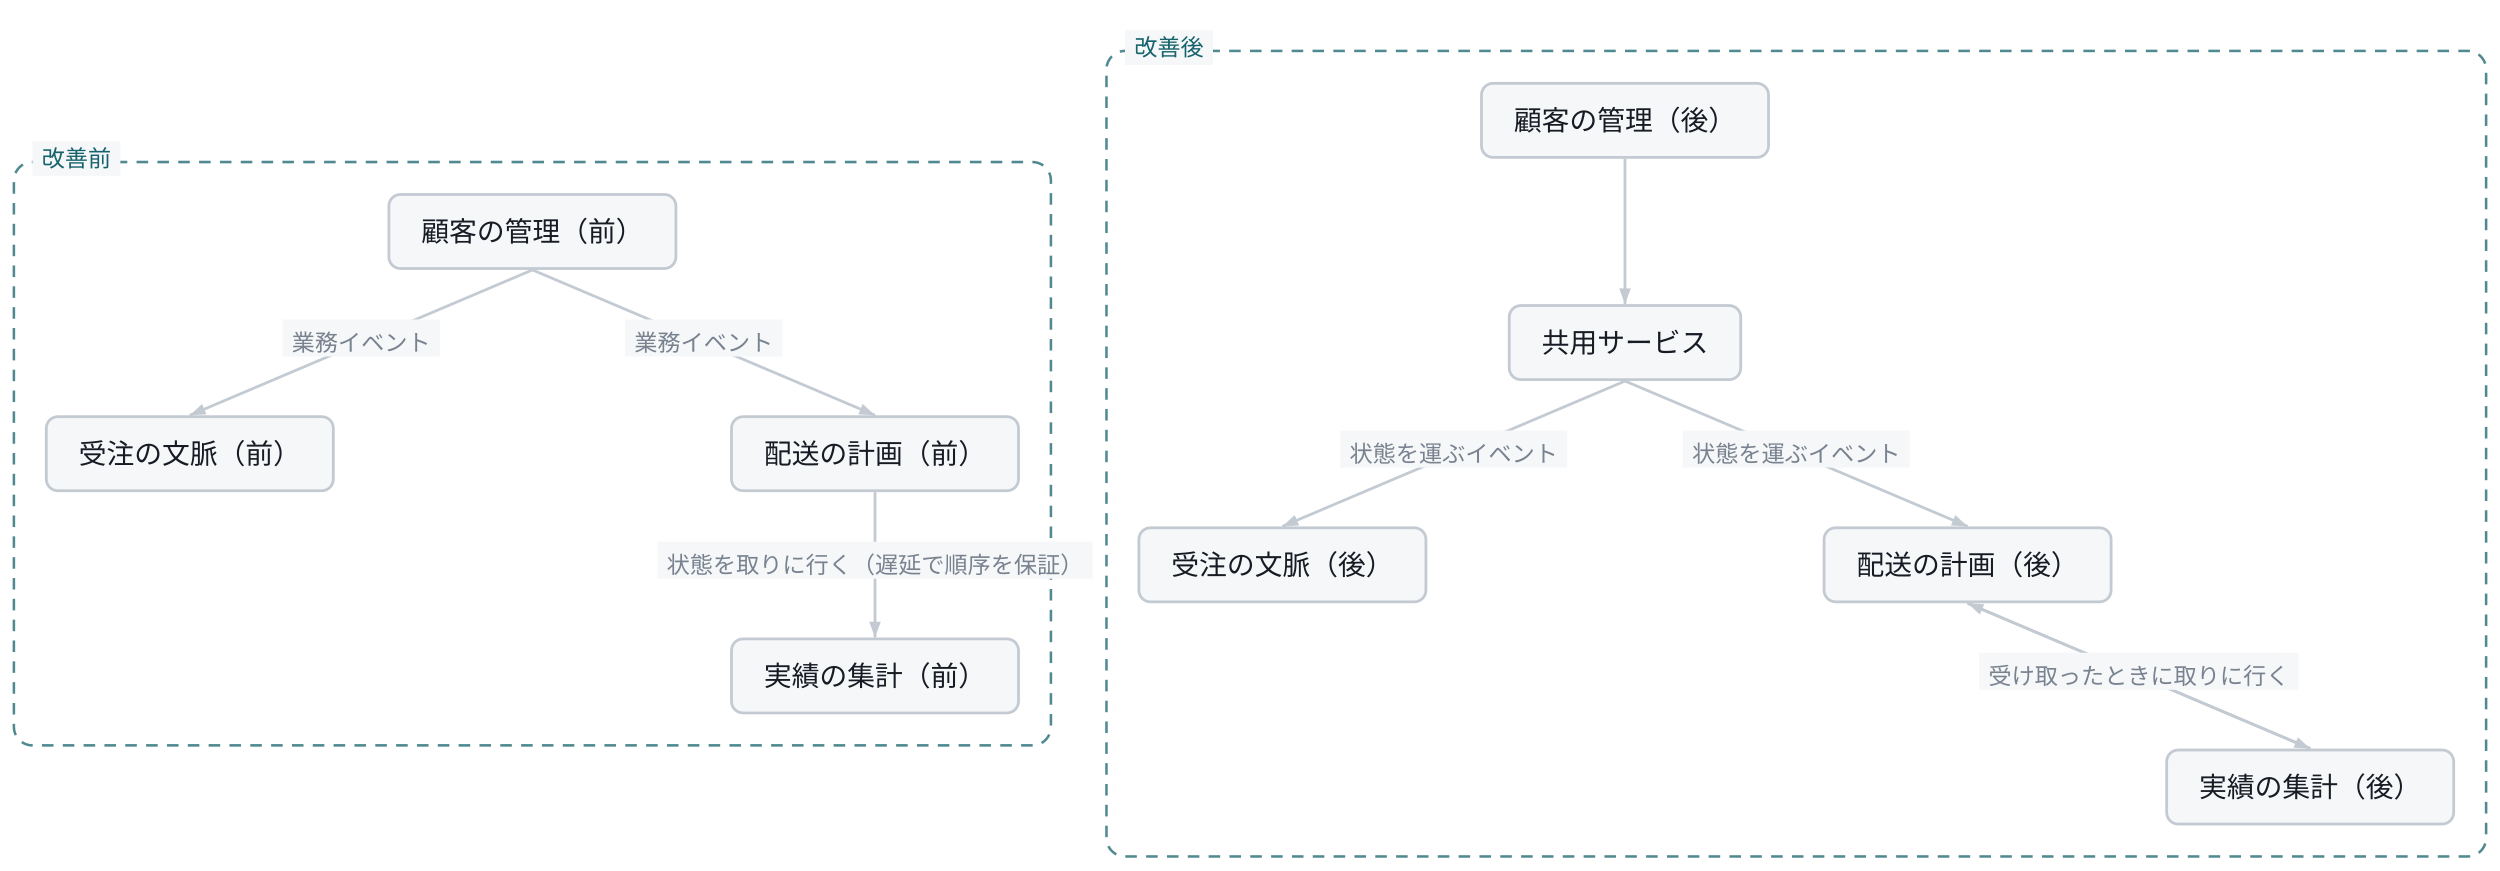
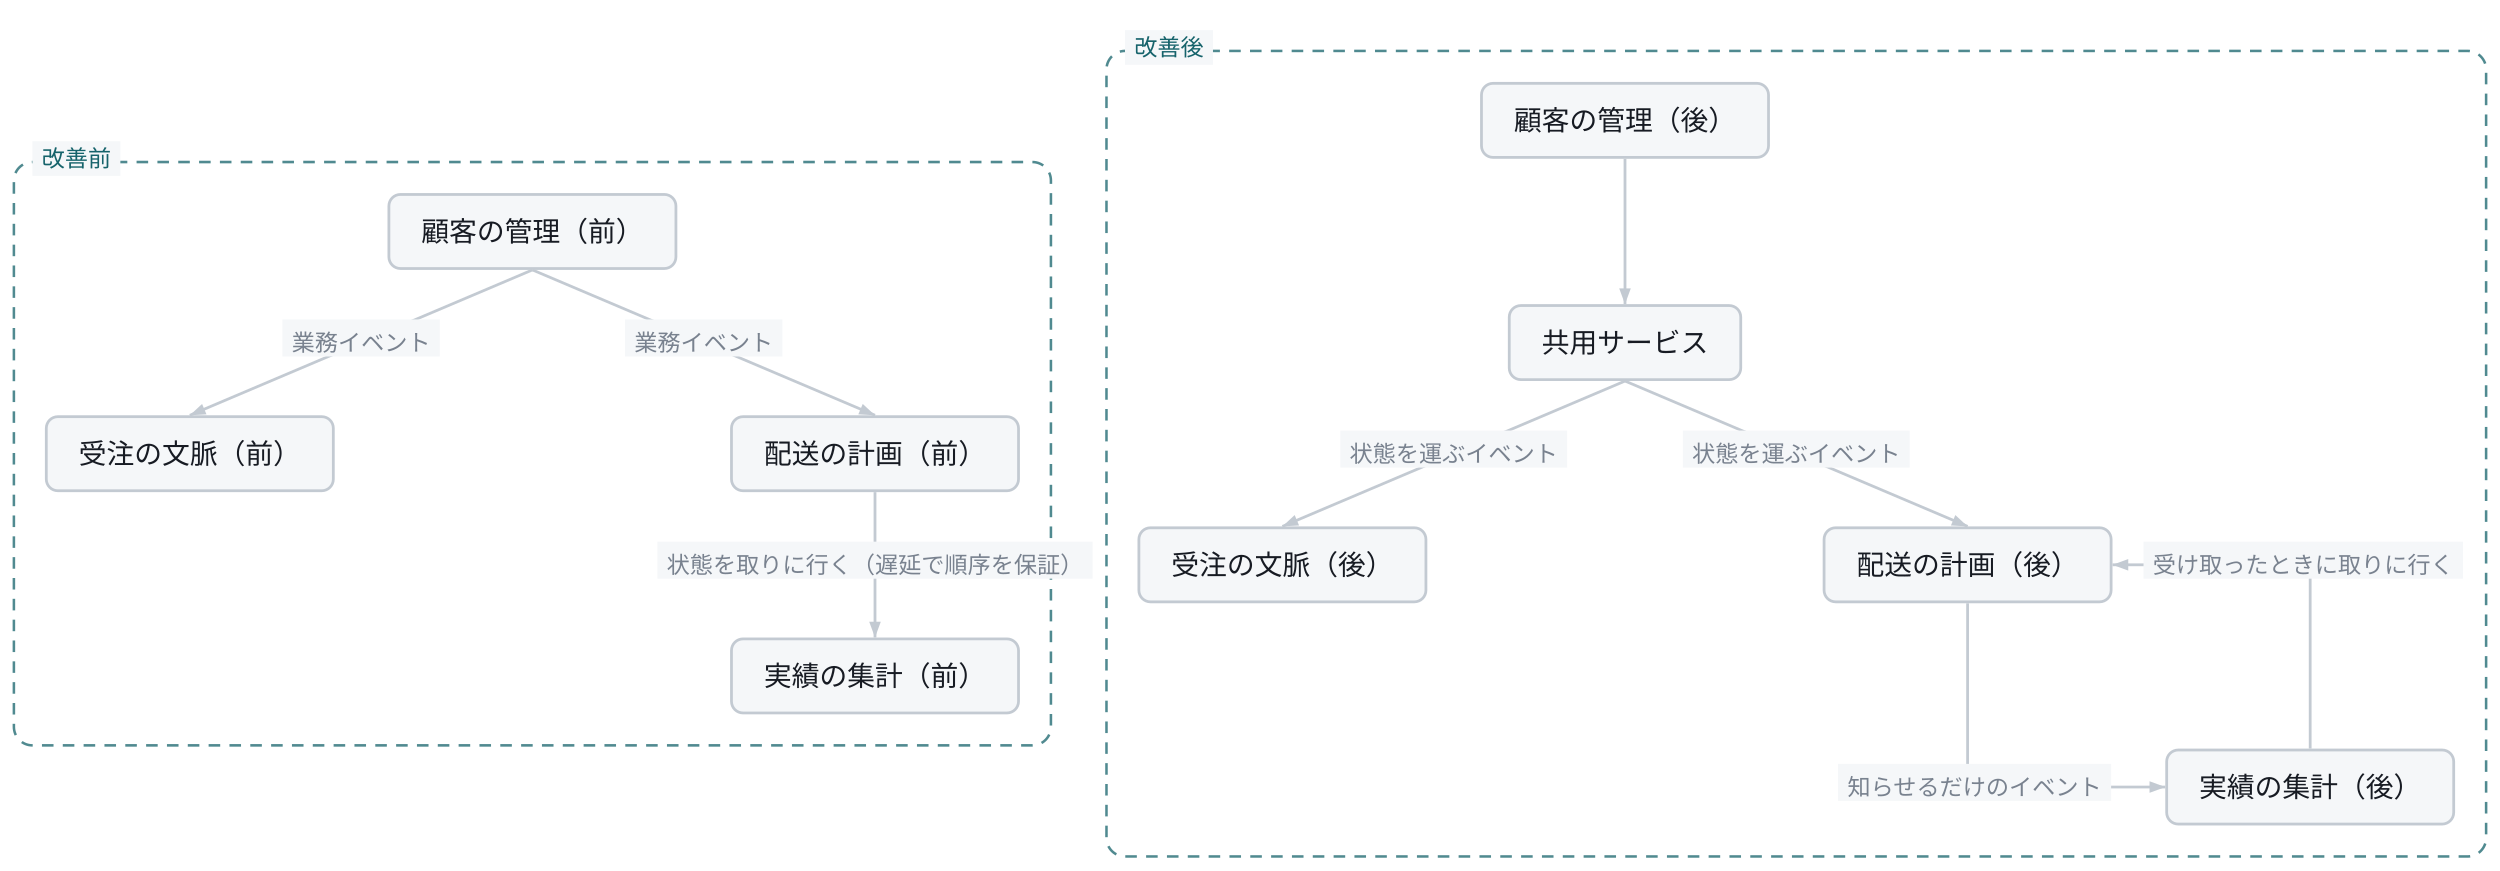
<svg class="wf-fig" viewBox="0 0 1080 376" width="1080" height="376" role="img">
  <g transform="translate(6.0,6.0)">
    <rect x="0.0" y="64.0" width="448.0" height="252.0" rx="8.0" fill="none" stroke="#16636B" stroke-width="1.1" stroke-dasharray="5 4" opacity="0.75" />
    <rect x="472.0" y="16.0" width="596.0" height="348.0" rx="8.0" fill="none" stroke="#16636B" stroke-width="1.1" stroke-dasharray="5 4" opacity="0.75" />
    <path d="M224.0,110.6 L76.0,173.4" fill="none" stroke="#C3CAD2" stroke-width="1.2" />
    <polygon points="76.0,173.4 81.3,168.5 83.2,173.0" fill="#C3CAD2" />
    <rect x="116.0" y="132.0" width="68.0" height="16.0" fill="#F5F7F9" />
    <text x="150.0" y="145.6" text-anchor="middle" font-family="Noto Sans JP, Hiragino Kaku Gothic ProN, sans-serif" font-size="10.0" fill="#79828F">業務イベント</text>
    <path d="M224.0,110.6 L372.0,173.4" fill="none" stroke="#C3CAD2" stroke-width="1.2" />
    <polygon points="372.0,173.4 364.8,173.0 366.7,168.5" fill="#C3CAD2" />
    <rect x="264.0" y="132.0" width="68.0" height="16.0" fill="#F5F7F9" />
    <text x="298.0" y="145.6" text-anchor="middle" font-family="Noto Sans JP, Hiragino Kaku Gothic ProN, sans-serif" font-size="10.0" fill="#79828F">業務イベント</text>
    <path d="M372.0,206.6 L372.0,269.4" fill="none" stroke="#C3CAD2" stroke-width="1.2" />
    <polygon points="372.0,269.4 369.5,262.6 374.5,262.6" fill="#C3CAD2" />
    <rect x="278.0" y="228.0" width="188.0" height="16.0" fill="#F5F7F9" />
    <text x="372.0" y="241.6" text-anchor="middle" font-family="Noto Sans JP, Hiragino Kaku Gothic ProN, sans-serif" font-size="10.0" fill="#79828F">状態を取りに行く（遅延で順序を保証）</text>
    <path d="M696.0,62.6 L696.0,125.4" fill="none" stroke="#C3CAD2" stroke-width="1.2" />
    <polygon points="696.0,125.4 693.5,118.6 698.5,118.6" fill="#C3CAD2" />
    <path d="M696.0,158.6 L548.0,221.4" fill="none" stroke="#C3CAD2" stroke-width="1.2" />
    <polygon points="548.0,221.4 553.3,216.5 555.2,221.0" fill="#C3CAD2" />
    <rect x="573.0" y="180.0" width="98.0" height="16.0" fill="#F5F7F9" />
    <text x="622.0" y="193.6" text-anchor="middle" font-family="Noto Sans JP, Hiragino Kaku Gothic ProN, sans-serif" font-size="10.0" fill="#79828F">状態を運ぶイベント</text>
    <path d="M696.0,158.6 L844.0,221.4" fill="none" stroke="#C3CAD2" stroke-width="1.2" />
    <polygon points="844.0,221.4 836.8,221.0 838.7,216.5" fill="#C3CAD2" />
    <rect x="721.0" y="180.0" width="98.0" height="16.0" fill="#F5F7F9" />
    <text x="770.0" y="193.6" text-anchor="middle" font-family="Noto Sans JP, Hiragino Kaku Gothic ProN, sans-serif" font-size="10.0" fill="#79828F">状態を運ぶイベント</text>
-     <path d="M844.0,254.6 L992.0,317.4" fill="none" stroke="#C3CAD2" stroke-width="1.2" />
-     <polygon points="992.0,317.4 984.8,317.0 986.7,312.5" fill="#C3CAD2" />
-     <rect x="859.0" y="276.0" width="118.0" height="16.0" fill="#F5F7F9" />
-     <text x="918.0" y="289.6" text-anchor="middle" font-family="Noto Sans JP, Hiragino Kaku Gothic ProN, sans-serif" font-size="10.0" fill="#79828F">知らせるだけのイベント</text>
-     <path d="M992.0,317.4 L844.0,254.6" fill="none" stroke="#C3CAD2" stroke-width="1.2" />
-     <polygon points="844.0,254.6 851.2,255.0 849.3,259.5" fill="#C3CAD2" />
-     <rect x="849.0" y="276.0" width="138.0" height="16.0" fill="#F5F7F9" />
-     <text x="918.0" y="289.6" text-anchor="middle" font-family="Noto Sans JP, Hiragino Kaku Gothic ProN, sans-serif" font-size="10.0" fill="#79828F">受け取ったときに取りに行く</text>
+     <path d="M844.0,254.6 Q844.0,334.0 844.0,334.0 Q844.0,334.0 886.7,334.0 L929.4,334.0" fill="none" stroke="#C3CAD2" stroke-width="1.2" />
+     <polygon points="929.4,334.0 922.6,336.5 922.6,331.5" fill="#C3CAD2" />
+     <rect x="788.0" y="324.0" width="118.0" height="16.0" fill="#F5F7F9" />
+     <text x="847.0" y="337.6" text-anchor="middle" font-family="Noto Sans JP, Hiragino Kaku Gothic ProN, sans-serif" font-size="10.0" fill="#79828F">知らせるだけのイベント</text>
+     <path d="M992.0,317.4 Q992.0,238.0 992.0,238.0 Q992.0,238.0 949.3,238.0 L906.6,238.0" fill="none" stroke="#C3CAD2" stroke-width="1.2" />
+     <polygon points="906.6,238.0 913.4,235.5 913.4,240.5" fill="#C3CAD2" />
+     <rect x="920.0" y="228.0" width="138.0" height="16.0" fill="#F5F7F9" />
+     <text x="989.0" y="241.6" text-anchor="middle" font-family="Noto Sans JP, Hiragino Kaku Gothic ProN, sans-serif" font-size="10.0" fill="#79828F">受け取ったときに取りに行く</text>
    <rect x="8.0" y="55.0" width="38.0" height="15.0" fill="#F5F7F9" />
    <text x="27.0" y="66.0" text-anchor="middle" font-family="Noto Sans JP, Hiragino Kaku Gothic ProN, sans-serif" font-size="10.0" fill="#16636B">改善前</text>
    <rect x="480.0" y="7.0" width="38.0" height="15.0" fill="#F5F7F9" />
    <text x="499.0" y="18.0" text-anchor="middle" font-family="Noto Sans JP, Hiragino Kaku Gothic ProN, sans-serif" font-size="10.0" fill="#16636B">改善後</text>
    <g class="wf-node" transform="translate(162.0,78.0)">
      <g class="svg-box" role="plain">
        <rect x="0" y="0" width="124.0" height="32.0" rx="5.0" fill="#F5F7F9" stroke="#C3CAD2" stroke-width="1.2" />
        <text x="62.0" y="20.3" text-anchor="middle" font-family="Noto Sans JP, Hiragino Kaku Gothic ProN, sans-serif" font-size="12.0" font-weight="400" fill="#171B23">顧客の管理（前）</text>
      </g>
    </g>
    <g class="wf-node" transform="translate(14.0,174.0)">
      <g class="svg-box" role="plain">
        <rect x="0" y="0" width="124.0" height="32.0" rx="5.0" fill="#F5F7F9" stroke="#C3CAD2" stroke-width="1.2" />
        <text x="62.0" y="20.3" text-anchor="middle" font-family="Noto Sans JP, Hiragino Kaku Gothic ProN, sans-serif" font-size="12.0" font-weight="400" fill="#171B23">受注の文脈（前）</text>
      </g>
    </g>
    <g class="wf-node" transform="translate(310.0,174.0)">
      <g class="svg-box" role="plain">
        <rect x="0" y="0" width="124.0" height="32.0" rx="5.0" fill="#F5F7F9" stroke="#C3CAD2" stroke-width="1.2" />
        <text x="62.0" y="20.3" text-anchor="middle" font-family="Noto Sans JP, Hiragino Kaku Gothic ProN, sans-serif" font-size="12.0" font-weight="400" fill="#171B23">配送の計画（前）</text>
      </g>
    </g>
    <g class="wf-node" transform="translate(310.0,270.0)">
      <g class="svg-box" role="plain">
        <rect x="0" y="0" width="124.0" height="32.0" rx="5.0" fill="#F5F7F9" stroke="#C3CAD2" stroke-width="1.2" />
        <text x="62.0" y="20.3" text-anchor="middle" font-family="Noto Sans JP, Hiragino Kaku Gothic ProN, sans-serif" font-size="12.0" font-weight="400" fill="#171B23">実績の集計（前）</text>
      </g>
    </g>
    <g class="wf-node" transform="translate(634.0,30.0)">
      <g class="svg-box" role="plain">
        <rect x="0" y="0" width="124.0" height="32.0" rx="5.0" fill="#F5F7F9" stroke="#C3CAD2" stroke-width="1.2" />
        <text x="62.0" y="20.3" text-anchor="middle" font-family="Noto Sans JP, Hiragino Kaku Gothic ProN, sans-serif" font-size="12.0" font-weight="400" fill="#171B23">顧客の管理（後）</text>
      </g>
    </g>
    <g class="wf-node" transform="translate(646.0,126.0)">
      <g class="svg-box" role="plain">
        <rect x="0" y="0" width="100.0" height="32.0" rx="5.0" fill="#F5F7F9" stroke="#C3CAD2" stroke-width="1.2" />
        <text x="50.0" y="20.3" text-anchor="middle" font-family="Noto Sans JP, Hiragino Kaku Gothic ProN, sans-serif" font-size="12.0" font-weight="400" fill="#171B23">共用サービス</text>
      </g>
    </g>
    <g class="wf-node" transform="translate(486.0,222.0)">
      <g class="svg-box" role="plain">
        <rect x="0" y="0" width="124.0" height="32.0" rx="5.0" fill="#F5F7F9" stroke="#C3CAD2" stroke-width="1.2" />
        <text x="62.0" y="20.3" text-anchor="middle" font-family="Noto Sans JP, Hiragino Kaku Gothic ProN, sans-serif" font-size="12.0" font-weight="400" fill="#171B23">受注の文脈（後）</text>
      </g>
    </g>
    <g class="wf-node" transform="translate(782.0,222.0)">
      <g class="svg-box" role="plain">
        <rect x="0" y="0" width="124.0" height="32.0" rx="5.0" fill="#F5F7F9" stroke="#C3CAD2" stroke-width="1.2" />
        <text x="62.0" y="20.3" text-anchor="middle" font-family="Noto Sans JP, Hiragino Kaku Gothic ProN, sans-serif" font-size="12.0" font-weight="400" fill="#171B23">配送の計画（後）</text>
      </g>
    </g>
    <g class="wf-node" transform="translate(930.0,318.0)">
      <g class="svg-box" role="plain">
        <rect x="0" y="0" width="124.0" height="32.0" rx="5.0" fill="#F5F7F9" stroke="#C3CAD2" stroke-width="1.2" />
        <text x="62.0" y="20.3" text-anchor="middle" font-family="Noto Sans JP, Hiragino Kaku Gothic ProN, sans-serif" font-size="12.0" font-weight="400" fill="#171B23">実績の集計（後）</text>
      </g>
    </g>
  </g>
</svg>
